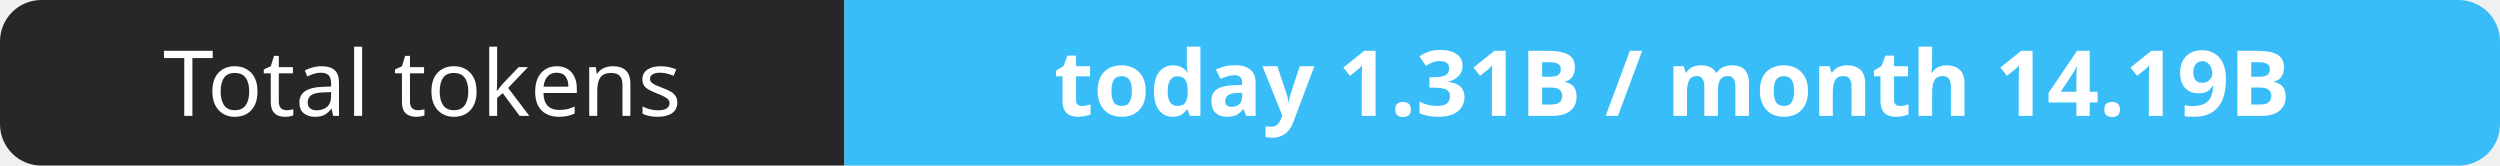
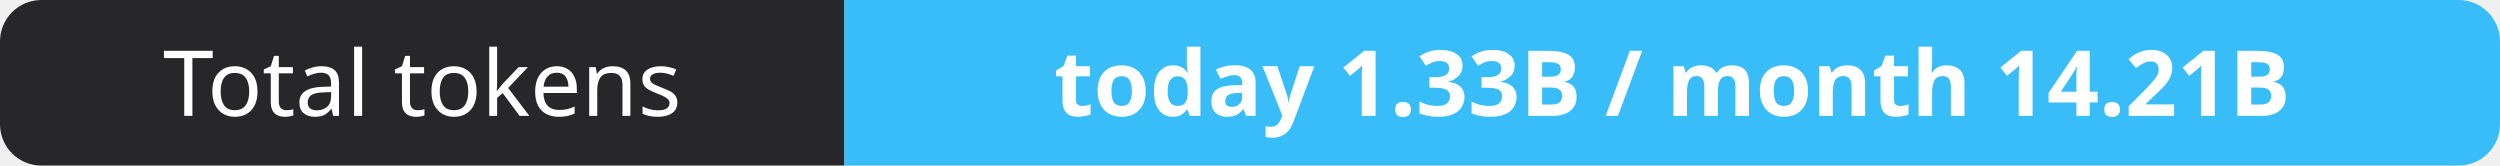
- <svg xmlns="http://www.w3.org/2000/svg" width="302" height="20" role="img" aria-label="Total tokens: today 1.31B / month 14.19B">
+ <svg xmlns="http://www.w3.org/2000/svg" width="302" height="20" role="img" aria-label="Total tokens: today 1.33B / month 14.21B">
  <clipPath id="r">
    <rect width="302" height="20" rx="5" fill="#fff" />
  </clipPath>
  <g clip-path="url(#r)">
    <rect width="102" height="20" fill="#27272a" />
    <rect x="102" width="200" height="20" fill="#38bdf8" />
  </g>
  <g fill="#fff" text-anchor="middle" font-family="Verdana,Geneva,sans-serif" font-size="11">
    <text x="51.0" y="14">Total tokens</text>
-     <text x="202.0" y="14" font-weight="700">today 1.31B / month 14.19B</text>
+     <text x="202.0" y="14" font-weight="700">today 1.33B / month 14.21B</text>
  </g>
</svg>
